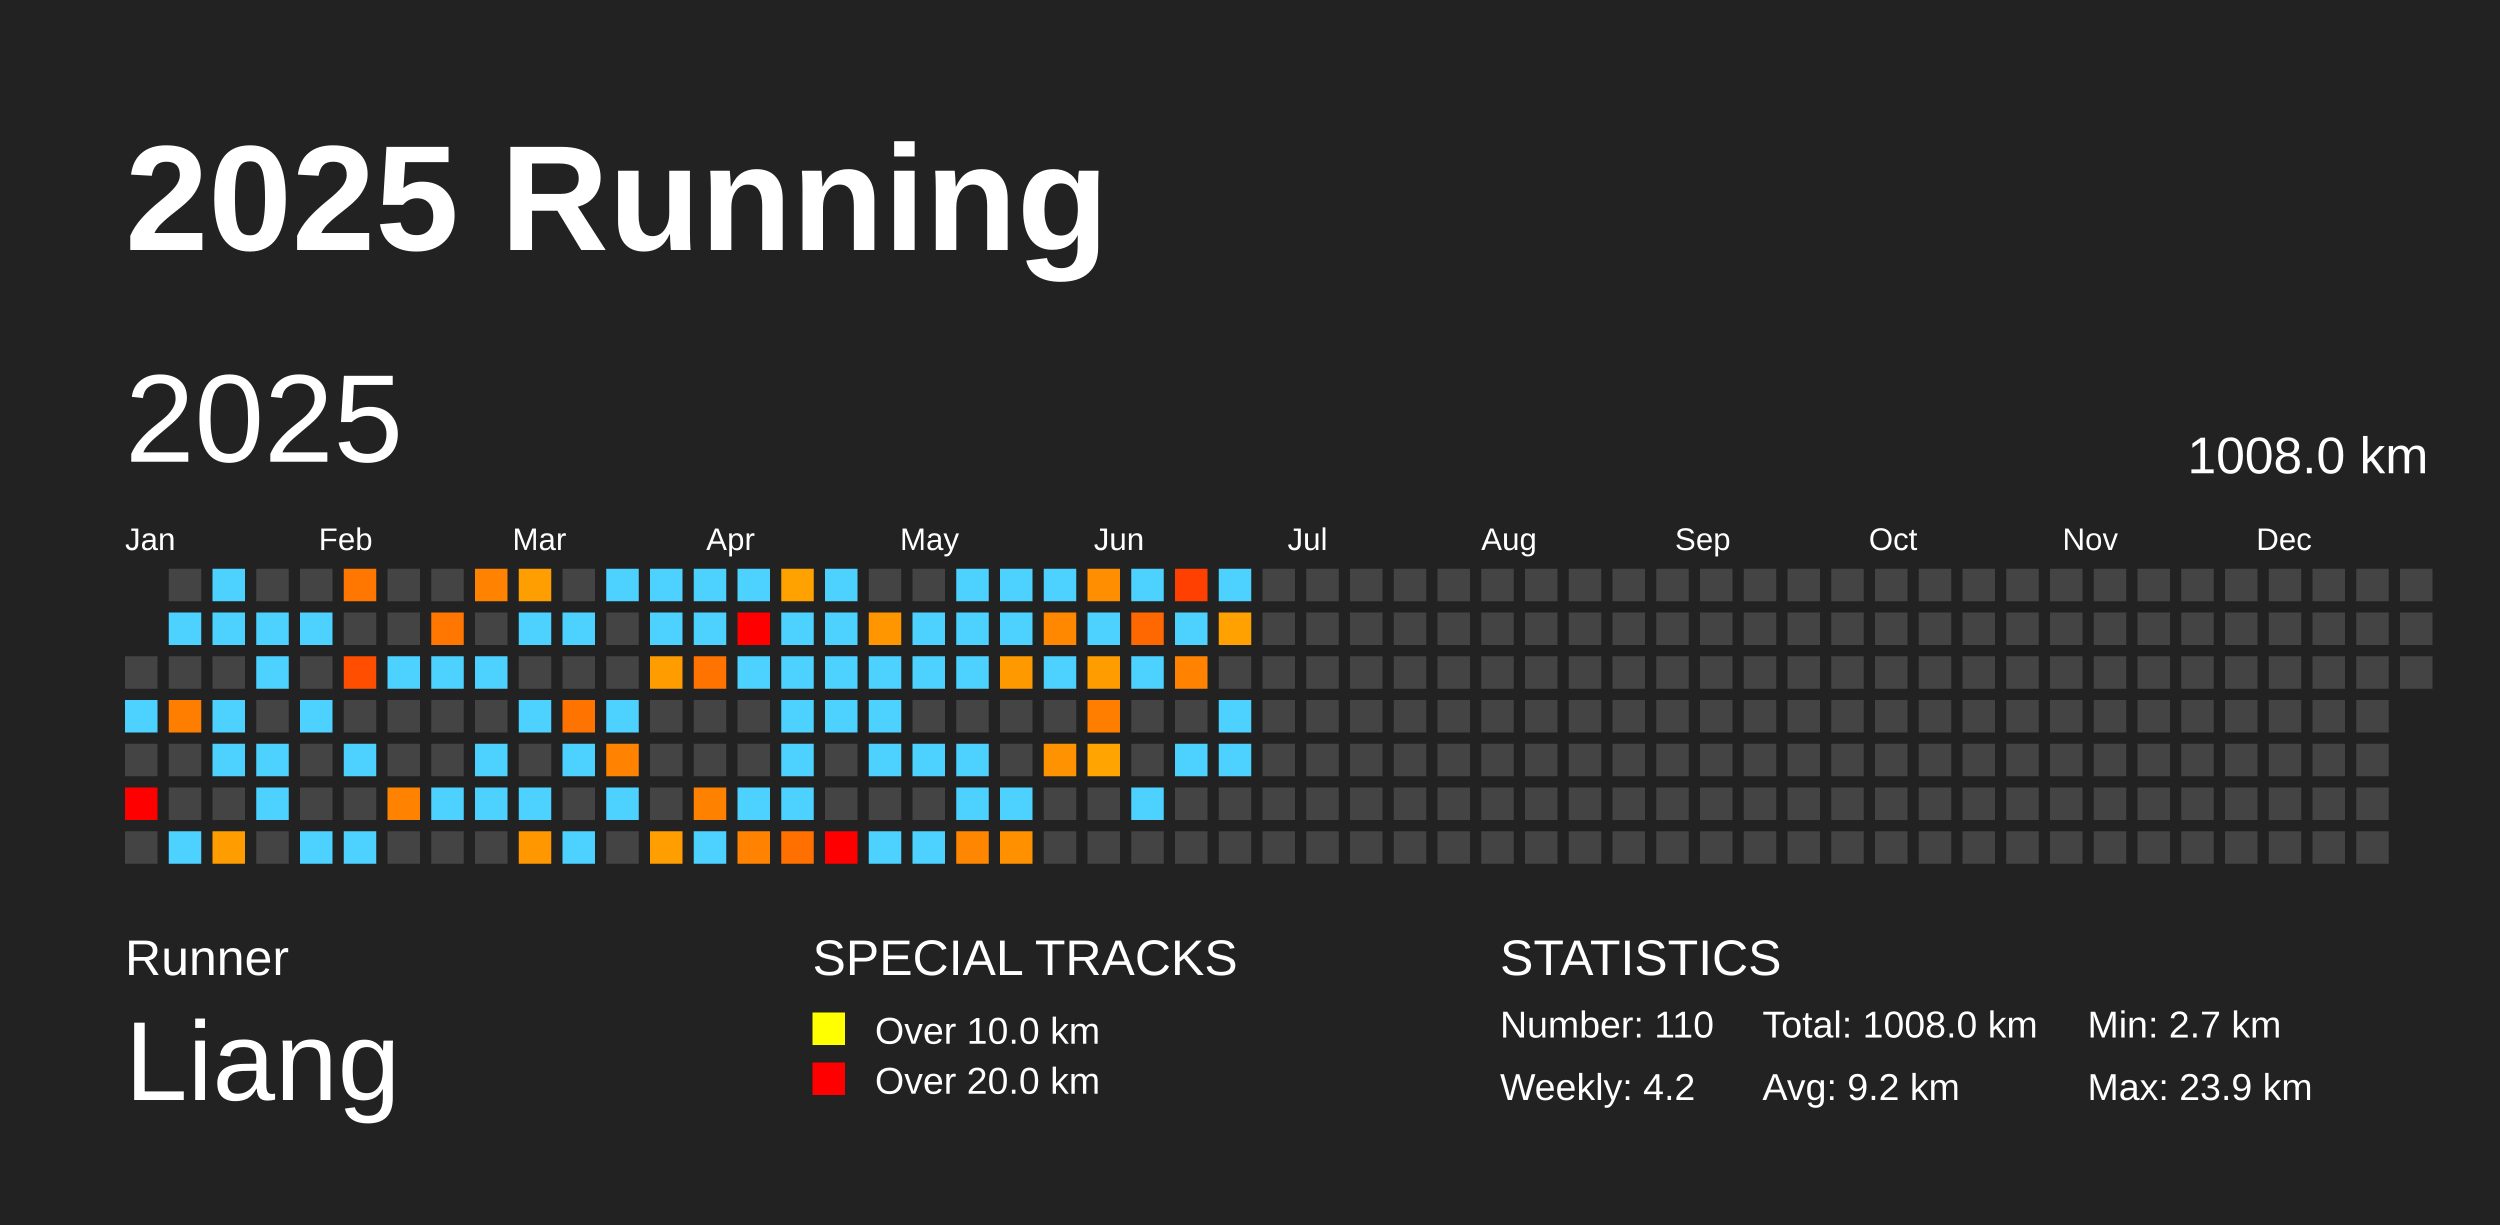
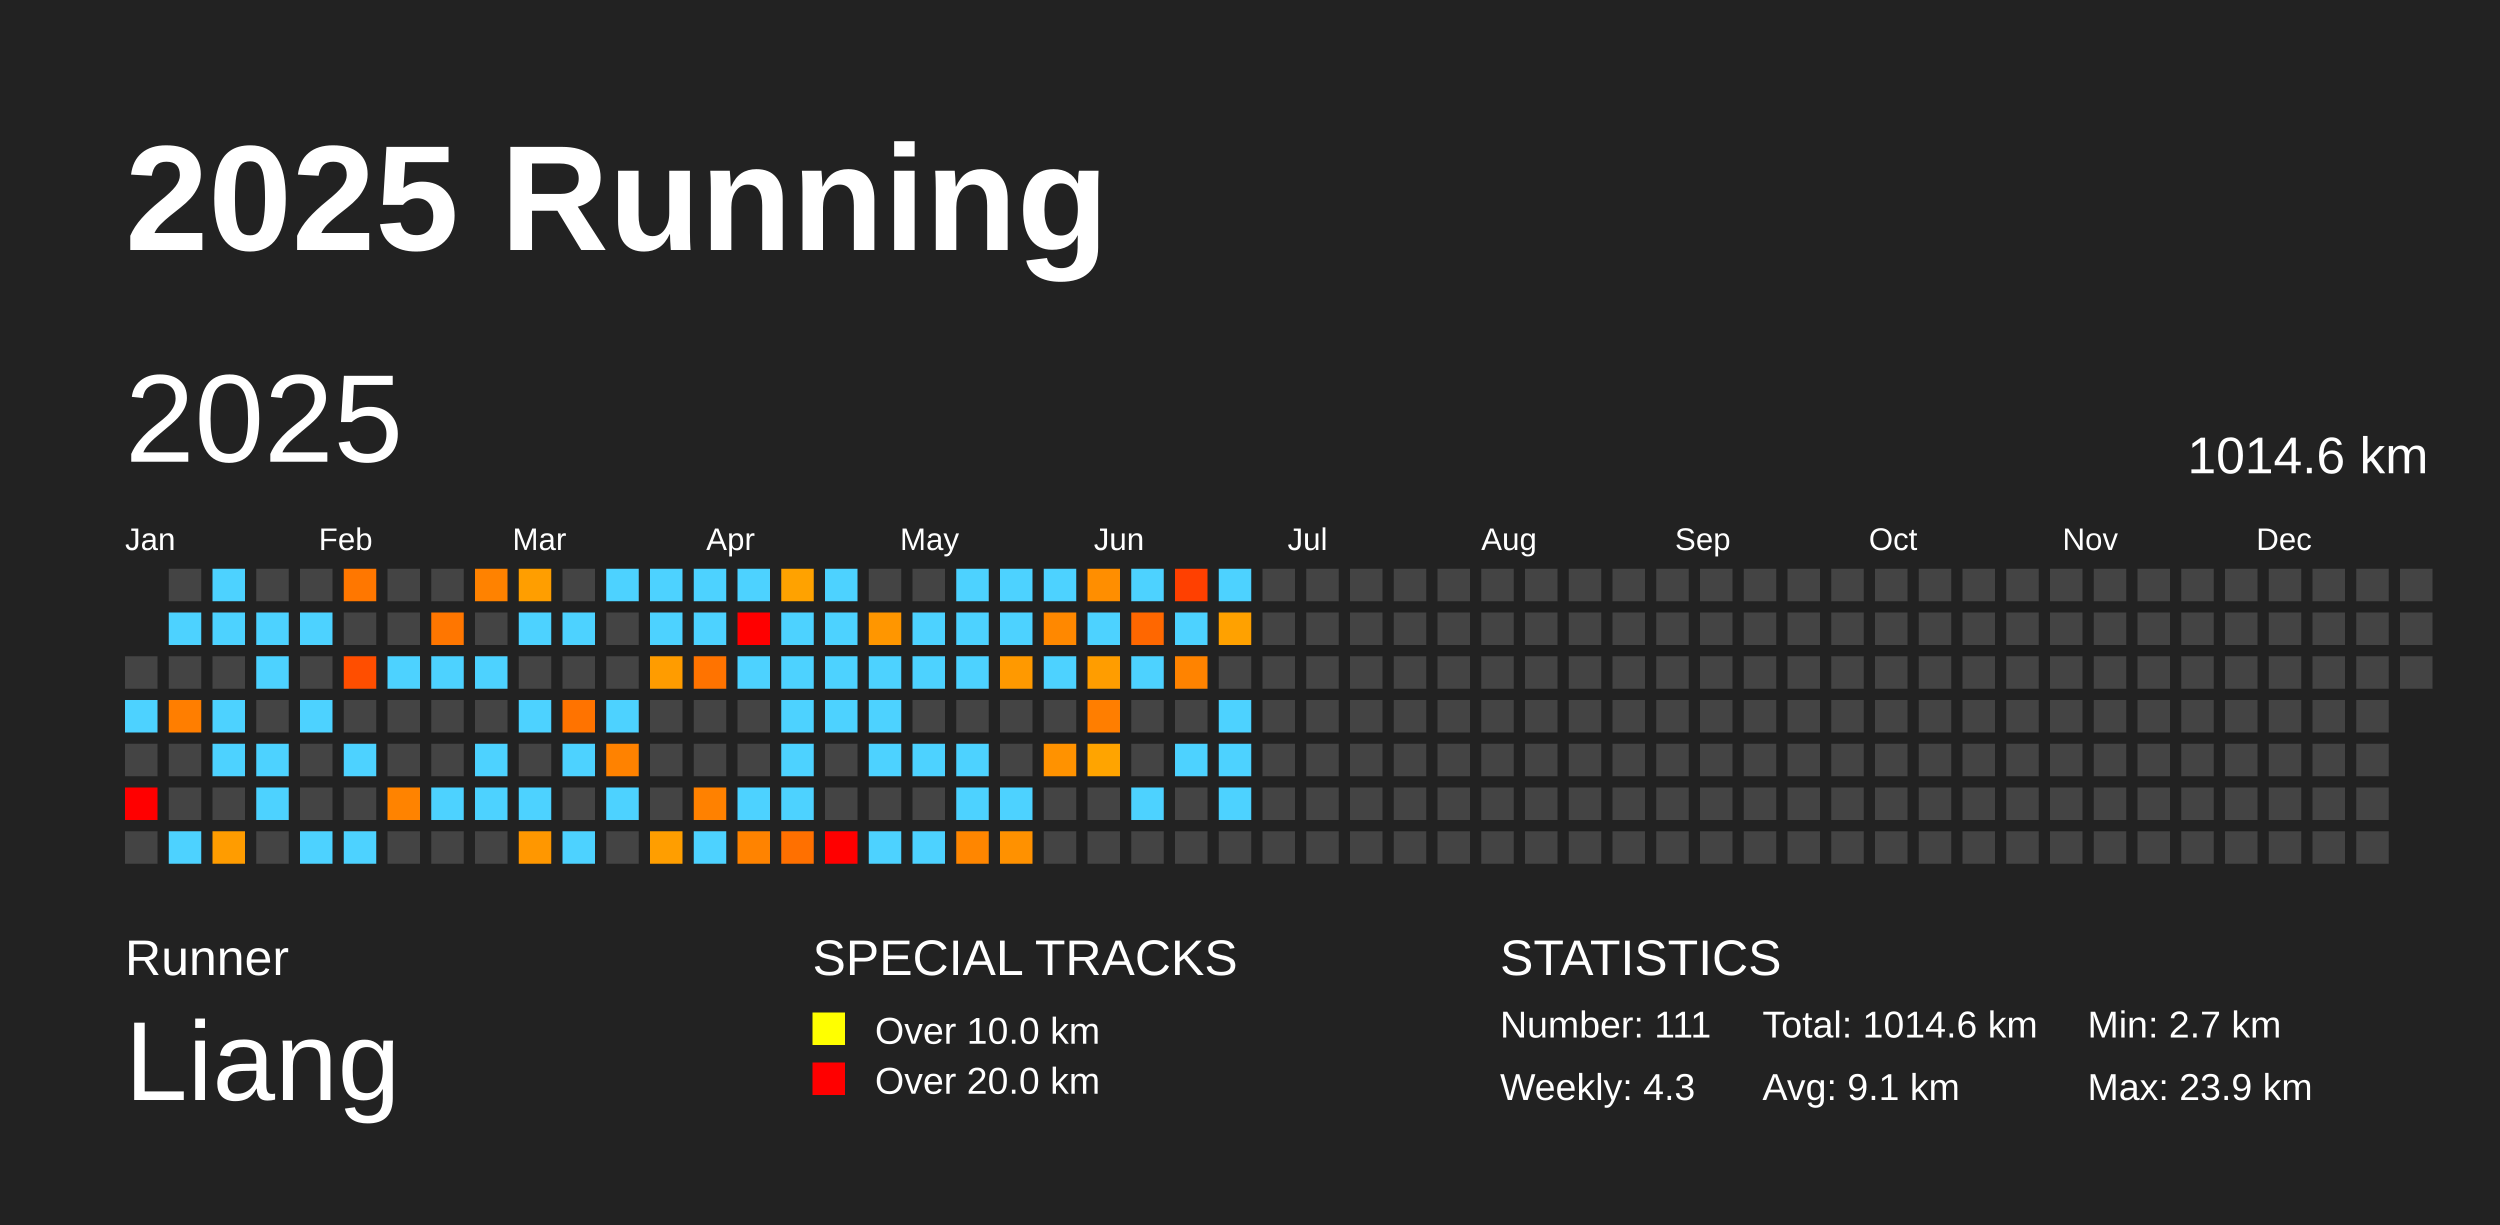
<svg xmlns="http://www.w3.org/2000/svg" baseProfile="full" height="98mm" version="1.1" viewBox="0,0,200,98" width="200mm">
  <defs />
  <rect fill="#222222" height="98" width="200" x="0" y="0" />
  <text fill="#FFFFFF" style="font-size:12px; font-family:Arial; font-weight:bold;" x="10" y="20">2025 Running</text>
  <text fill="#FFFFFF" style="font-size:4px; font-family:Arial" x="10" y="78">Runner</text>
  <text fill="#FFFFFF" style="font-size:9px; font-family:Arial" x="10" y="88">Liang</text>
  <text fill="#FFFFFF" style="font-size:4px; font-family:Arial" x="65" y="78">SPECIAL TRACKS</text>
  <rect fill="yellow" height="2.6" width="2.6" x="65" y="81" />
  <text fill="#FFFFFF" style="font-size:3px; font-family:Arial" x="70" y="83.5">Over 10.0 km</text>
  <rect fill="red" height="2.6" width="2.6" x="65" y="85" />
  <text fill="#FFFFFF" style="font-size:3px; font-family:Arial" x="70" y="87.5">Over 20.0 km</text>
  <text fill="#FFFFFF" style="font-size:4px; font-family:Arial" x="120" y="78">STATISTICS</text>
-   <text fill="#FFFFFF" style="font-size:3px; font-family:Arial" x="120" y="83">Number: 110</text>
-   <text fill="#FFFFFF" style="font-size:3px; font-family:Arial" x="120" y="88">Weekly: 4.2</text>
-   <text fill="#FFFFFF" style="font-size:3px; font-family:Arial" x="141" y="83">Total: 1008.0 km</text>
-   <text fill="#FFFFFF" style="font-size:3px; font-family:Arial" x="141" y="88">Avg: 9.2 km</text>
+   <text fill="#FFFFFF" style="font-size:3px; font-family:Arial" x="120" y="83">Number: 111</text>
+   <text fill="#FFFFFF" style="font-size:3px; font-family:Arial" x="120" y="88">Weekly: 4.3</text>
+   <text fill="#FFFFFF" style="font-size:3px; font-family:Arial" x="141" y="83">Total: 1014.6 km</text>
+   <text fill="#FFFFFF" style="font-size:3px; font-family:Arial" x="141" y="88">Avg: 9.1 km</text>
  <text fill="#FFFFFF" style="font-size:3px; font-family:Arial" x="167" y="83">Min: 2.7 km</text>
  <text fill="#FFFFFF" style="font-size:3px; font-family:Arial" x="167" y="88">Max: 23.9 km</text>
  <text dominant-baseline="hanging" fill="#FFFFFF" style="font-size:10.0px; font-family:Arial;" x="10" y="30">2025</text>
-   <text dominant-baseline="hanging" fill="#FFFFFF" style="font-size:4.125px; font-family:Arial;" x="175" y="35">1008.0 km</text>
+   <text dominant-baseline="hanging" fill="#FFFFFF" style="font-size:4.125px; font-family:Arial;" x="175" y="35">1014.6 km</text>
  <text fill="#FFFFFF" style="font-size:2.5px; font-family:Arial" x="10.0" y="44">Jan</text>
  <text fill="#FFFFFF" style="font-size:2.5px; font-family:Arial" x="25.5" y="44">Feb</text>
  <text fill="#FFFFFF" style="font-size:2.5px; font-family:Arial" x="41.0" y="44">Mar</text>
  <text fill="#FFFFFF" style="font-size:2.5px; font-family:Arial" x="56.5" y="44">Apr</text>
  <text fill="#FFFFFF" style="font-size:2.5px; font-family:Arial" x="72.0" y="44">May</text>
  <text fill="#FFFFFF" style="font-size:2.5px; font-family:Arial" x="87.5" y="44">Jun</text>
  <text fill="#FFFFFF" style="font-size:2.5px; font-family:Arial" x="103.0" y="44">Jul</text>
  <text fill="#FFFFFF" style="font-size:2.5px; font-family:Arial" x="118.5" y="44">Aug</text>
  <text fill="#FFFFFF" style="font-size:2.5px; font-family:Arial" x="134.0" y="44">Sep</text>
  <text fill="#FFFFFF" style="font-size:2.5px; font-family:Arial" x="149.5" y="44">Oct</text>
  <text fill="#FFFFFF" style="font-size:2.5px; font-family:Arial" x="165.0" y="44">Nov</text>
  <text fill="#FFFFFF" style="font-size:2.5px; font-family:Arial" x="180.5" y="44">Dec</text>
  <rect fill="#444444" height="2.6" width="2.6" x="10.0" y="52.5" />
  <rect fill="#4dd2ff" height="2.6" width="2.6" x="10.0" y="56.0" />
  <rect fill="#444444" height="2.6" width="2.6" x="10.0" y="59.5" />
  <rect fill="red" height="2.6" width="2.6" x="10.0" y="63.0" />
  <rect fill="#444444" height="2.6" width="2.6" x="10.0" y="66.5" />
  <rect fill="#444444" height="2.6" width="2.6" x="13.5" y="45.5" />
  <rect fill="#4dd2ff" height="2.6" width="2.6" x="13.5" y="49.0" />
  <rect fill="#444444" height="2.6" width="2.6" x="13.5" y="52.5" />
  <rect fill="#ff7e00" height="2.6" width="2.6" x="13.5" y="56.0" />
  <rect fill="#444444" height="2.6" width="2.6" x="13.5" y="59.5" />
  <rect fill="#444444" height="2.6" width="2.6" x="13.5" y="63.0" />
  <rect fill="#4dd2ff" height="2.6" width="2.6" x="13.5" y="66.5" />
  <rect fill="#4dd2ff" height="2.6" width="2.6" x="17.0" y="45.5" />
  <rect fill="#4dd2ff" height="2.6" width="2.6" x="17.0" y="49.0" />
  <rect fill="#444444" height="2.6" width="2.6" x="17.0" y="52.5" />
  <rect fill="#4dd2ff" height="2.6" width="2.6" x="17.0" y="56.0" />
  <rect fill="#4dd2ff" height="2.6" width="2.6" x="17.0" y="59.5" />
  <rect fill="#444444" height="2.6" width="2.6" x="17.0" y="63.0" />
  <rect fill="#ff9c00" height="2.6" width="2.6" x="17.0" y="66.5" />
  <rect fill="#444444" height="2.6" width="2.6" x="20.5" y="45.5" />
  <rect fill="#4dd2ff" height="2.6" width="2.6" x="20.5" y="49.0" />
  <rect fill="#4dd2ff" height="2.6" width="2.6" x="20.5" y="52.5" />
  <rect fill="#444444" height="2.6" width="2.6" x="20.5" y="56.0" />
  <rect fill="#4dd2ff" height="2.6" width="2.6" x="20.5" y="59.5" />
  <rect fill="#4dd2ff" height="2.6" width="2.6" x="20.5" y="63.0" />
  <rect fill="#444444" height="2.6" width="2.6" x="20.5" y="66.5" />
  <rect fill="#444444" height="2.6" width="2.6" x="24.0" y="45.5" />
  <rect fill="#4dd2ff" height="2.6" width="2.6" x="24.0" y="49.0" />
  <rect fill="#444444" height="2.6" width="2.6" x="24.0" y="52.5" />
  <rect fill="#4dd2ff" height="2.6" width="2.6" x="24.0" y="56.0" />
  <rect fill="#444444" height="2.6" width="2.6" x="24.0" y="59.5" />
  <rect fill="#444444" height="2.6" width="2.6" x="24.0" y="63.0" />
  <rect fill="#4dd2ff" height="2.6" width="2.6" x="24.0" y="66.5" />
  <rect fill="#ff7700" height="2.6" width="2.6" x="27.5" y="45.5" />
  <rect fill="#444444" height="2.6" width="2.6" x="27.5" y="49.0" />
  <rect fill="#ff4e00" height="2.6" width="2.6" x="27.5" y="52.5" />
  <rect fill="#444444" height="2.6" width="2.6" x="27.5" y="56.0" />
  <rect fill="#4dd2ff" height="2.6" width="2.6" x="27.5" y="59.5" />
  <rect fill="#444444" height="2.6" width="2.6" x="27.5" y="63.0" />
  <rect fill="#4dd2ff" height="2.6" width="2.6" x="27.5" y="66.5" />
  <rect fill="#444444" height="2.6" width="2.6" x="31.0" y="45.5" />
  <rect fill="#444444" height="2.6" width="2.6" x="31.0" y="49.0" />
  <rect fill="#4dd2ff" height="2.6" width="2.6" x="31.0" y="52.5" />
  <rect fill="#444444" height="2.6" width="2.6" x="31.0" y="56.0" />
  <rect fill="#444444" height="2.6" width="2.6" x="31.0" y="59.5" />
  <rect fill="#ff8300" height="2.6" width="2.6" x="31.0" y="63.0" />
  <rect fill="#444444" height="2.6" width="2.6" x="31.0" y="66.5" />
  <rect fill="#444444" height="2.6" width="2.6" x="34.5" y="45.5" />
  <rect fill="#ff7600" height="2.6" width="2.6" x="34.5" y="49.0" />
  <rect fill="#4dd2ff" height="2.6" width="2.6" x="34.5" y="52.5" />
  <rect fill="#444444" height="2.6" width="2.6" x="34.5" y="56.0" />
  <rect fill="#444444" height="2.6" width="2.6" x="34.5" y="59.5" />
  <rect fill="#4dd2ff" height="2.6" width="2.6" x="34.5" y="63.0" />
  <rect fill="#444444" height="2.6" width="2.6" x="34.5" y="66.5" />
  <rect fill="#ff8200" height="2.6" width="2.6" x="38.0" y="45.5" />
  <rect fill="#444444" height="2.6" width="2.6" x="38.0" y="49.0" />
  <rect fill="#4dd2ff" height="2.6" width="2.6" x="38.0" y="52.5" />
  <rect fill="#444444" height="2.6" width="2.6" x="38.0" y="56.0" />
  <rect fill="#4dd2ff" height="2.6" width="2.6" x="38.0" y="59.5" />
  <rect fill="#4dd2ff" height="2.6" width="2.6" x="38.0" y="63.0" />
  <rect fill="#444444" height="2.6" width="2.6" x="38.0" y="66.5" />
  <rect fill="#ff9e00" height="2.6" width="2.6" x="41.5" y="45.5" />
  <rect fill="#4dd2ff" height="2.6" width="2.6" x="41.5" y="49.0" />
  <rect fill="#444444" height="2.6" width="2.6" x="41.5" y="52.5" />
  <rect fill="#4dd2ff" height="2.6" width="2.6" x="41.5" y="56.0" />
  <rect fill="#444444" height="2.6" width="2.6" x="41.5" y="59.5" />
  <rect fill="#4dd2ff" height="2.6" width="2.6" x="41.5" y="63.0" />
  <rect fill="#ff9700" height="2.6" width="2.6" x="41.5" y="66.5" />
  <rect fill="#444444" height="2.6" width="2.6" x="45.0" y="45.5" />
  <rect fill="#4dd2ff" height="2.6" width="2.6" x="45.0" y="49.0" />
  <rect fill="#444444" height="2.6" width="2.6" x="45.0" y="52.5" />
  <rect fill="#ff7300" height="2.6" width="2.6" x="45.0" y="56.0" />
  <rect fill="#4dd2ff" height="2.6" width="2.6" x="45.0" y="59.5" />
  <rect fill="#444444" height="2.6" width="2.6" x="45.0" y="63.0" />
  <rect fill="#4dd2ff" height="2.6" width="2.6" x="45.0" y="66.5" />
  <rect fill="#4dd2ff" height="2.6" width="2.6" x="48.5" y="45.5" />
  <rect fill="#444444" height="2.6" width="2.6" x="48.5" y="49.0" />
  <rect fill="#444444" height="2.6" width="2.6" x="48.5" y="52.5" />
  <rect fill="#4dd2ff" height="2.6" width="2.6" x="48.5" y="56.0" />
  <rect fill="#ff8200" height="2.6" width="2.6" x="48.5" y="59.5" />
  <rect fill="#4dd2ff" height="2.6" width="2.6" x="48.5" y="63.0" />
  <rect fill="#444444" height="2.6" width="2.6" x="48.5" y="66.5" />
  <rect fill="#4dd2ff" height="2.6" width="2.6" x="52.0" y="45.5" />
  <rect fill="#4dd2ff" height="2.6" width="2.6" x="52.0" y="49.0" />
  <rect fill="#ff9c00" height="2.6" width="2.6" x="52.0" y="52.5" />
  <rect fill="#444444" height="2.6" width="2.6" x="52.0" y="56.0" />
  <rect fill="#444444" height="2.6" width="2.6" x="52.0" y="59.5" />
  <rect fill="#444444" height="2.6" width="2.6" x="52.0" y="63.0" />
  <rect fill="#ff9e00" height="2.6" width="2.6" x="52.0" y="66.5" />
  <rect fill="#4dd2ff" height="2.6" width="2.6" x="55.5" y="45.5" />
  <rect fill="#4dd2ff" height="2.6" width="2.6" x="55.5" y="49.0" />
  <rect fill="#ff7300" height="2.6" width="2.6" x="55.5" y="52.5" />
  <rect fill="#444444" height="2.6" width="2.6" x="55.5" y="56.0" />
  <rect fill="#444444" height="2.6" width="2.6" x="55.5" y="59.5" />
  <rect fill="#ff8100" height="2.6" width="2.6" x="55.5" y="63.0" />
  <rect fill="#4dd2ff" height="2.6" width="2.6" x="55.5" y="66.5" />
  <rect fill="#4dd2ff" height="2.6" width="2.6" x="59.0" y="45.5" />
  <rect fill="red" height="2.6" width="2.6" x="59.0" y="49.0" />
  <rect fill="#4dd2ff" height="2.6" width="2.6" x="59.0" y="52.5" />
  <rect fill="#444444" height="2.6" width="2.6" x="59.0" y="56.0" />
  <rect fill="#444444" height="2.6" width="2.6" x="59.0" y="59.5" />
  <rect fill="#4dd2ff" height="2.6" width="2.6" x="59.0" y="63.0" />
  <rect fill="#ff8300" height="2.6" width="2.6" x="59.0" y="66.5" />
  <rect fill="#ffa200" height="2.6" width="2.6" x="62.5" y="45.5" />
  <rect fill="#4dd2ff" height="2.6" width="2.6" x="62.5" y="49.0" />
  <rect fill="#4dd2ff" height="2.6" width="2.6" x="62.5" y="52.5" />
  <rect fill="#4dd2ff" height="2.6" width="2.6" x="62.5" y="56.0" />
  <rect fill="#4dd2ff" height="2.6" width="2.6" x="62.5" y="59.5" />
  <rect fill="#4dd2ff" height="2.6" width="2.6" x="62.5" y="63.0" />
  <rect fill="#ff7000" height="2.6" width="2.6" x="62.5" y="66.5" />
  <rect fill="#4dd2ff" height="2.6" width="2.6" x="66.0" y="45.5" />
  <rect fill="#4dd2ff" height="2.6" width="2.6" x="66.0" y="49.0" />
  <rect fill="#4dd2ff" height="2.6" width="2.6" x="66.0" y="52.5" />
  <rect fill="#4dd2ff" height="2.6" width="2.6" x="66.0" y="56.0" />
  <rect fill="#444444" height="2.6" width="2.6" x="66.0" y="59.5" />
  <rect fill="#444444" height="2.6" width="2.6" x="66.0" y="63.0" />
  <rect fill="red" height="2.6" width="2.6" x="66.0" y="66.5" />
  <rect fill="#444444" height="2.6" width="2.6" x="69.5" y="45.5" />
  <rect fill="#ff9600" height="2.6" width="2.6" x="69.5" y="49.0" />
  <rect fill="#4dd2ff" height="2.6" width="2.6" x="69.5" y="52.5" />
  <rect fill="#4dd2ff" height="2.6" width="2.6" x="69.5" y="56.0" />
  <rect fill="#4dd2ff" height="2.6" width="2.6" x="69.5" y="59.5" />
  <rect fill="#444444" height="2.6" width="2.6" x="69.5" y="63.0" />
  <rect fill="#4dd2ff" height="2.6" width="2.6" x="69.5" y="66.5" />
  <rect fill="#444444" height="2.6" width="2.6" x="73.0" y="45.5" />
  <rect fill="#4dd2ff" height="2.6" width="2.6" x="73.0" y="49.0" />
  <rect fill="#4dd2ff" height="2.6" width="2.6" x="73.0" y="52.5" />
  <rect fill="#444444" height="2.6" width="2.6" x="73.0" y="56.0" />
  <rect fill="#4dd2ff" height="2.6" width="2.6" x="73.0" y="59.5" />
  <rect fill="#444444" height="2.6" width="2.6" x="73.0" y="63.0" />
  <rect fill="#4dd2ff" height="2.6" width="2.6" x="73.0" y="66.5" />
  <rect fill="#4dd2ff" height="2.6" width="2.6" x="76.5" y="45.5" />
  <rect fill="#4dd2ff" height="2.6" width="2.6" x="76.5" y="49.0" />
  <rect fill="#4dd2ff" height="2.6" width="2.6" x="76.5" y="52.5" />
  <rect fill="#444444" height="2.6" width="2.6" x="76.5" y="56.0" />
  <rect fill="#4dd2ff" height="2.6" width="2.6" x="76.5" y="59.5" />
  <rect fill="#4dd2ff" height="2.6" width="2.6" x="76.5" y="63.0" />
  <rect fill="#ff8600" height="2.6" width="2.6" x="76.5" y="66.5" />
  <rect fill="#4dd2ff" height="2.6" width="2.6" x="80.0" y="45.5" />
  <rect fill="#4dd2ff" height="2.6" width="2.6" x="80.0" y="49.0" />
  <rect fill="#ff9900" height="2.6" width="2.6" x="80.0" y="52.5" />
  <rect fill="#444444" height="2.6" width="2.6" x="80.0" y="56.0" />
  <rect fill="#444444" height="2.6" width="2.6" x="80.0" y="59.5" />
  <rect fill="#4dd2ff" height="2.6" width="2.6" x="80.0" y="63.0" />
  <rect fill="#ff9100" height="2.6" width="2.6" x="80.0" y="66.5" />
  <rect fill="#4dd2ff" height="2.6" width="2.6" x="83.5" y="45.5" />
  <rect fill="#ff8800" height="2.6" width="2.6" x="83.5" y="49.0" />
  <rect fill="#4dd2ff" height="2.6" width="2.6" x="83.5" y="52.5" />
  <rect fill="#444444" height="2.6" width="2.6" x="83.5" y="56.0" />
  <rect fill="#ff9200" height="2.6" width="2.6" x="83.5" y="59.5" />
  <rect fill="#444444" height="2.6" width="2.6" x="83.5" y="63.0" />
  <rect fill="#444444" height="2.6" width="2.6" x="83.5" y="66.5" />
  <rect fill="#ff8e00" height="2.6" width="2.6" x="87.0" y="45.5" />
  <rect fill="#4dd2ff" height="2.6" width="2.6" x="87.0" y="49.0" />
  <rect fill="#ff9d00" height="2.6" width="2.6" x="87.0" y="52.5" />
  <rect fill="#ff7e00" height="2.6" width="2.6" x="87.0" y="56.0" />
  <rect fill="#ffa400" height="2.6" width="2.6" x="87.0" y="59.5" />
  <rect fill="#444444" height="2.6" width="2.6" x="87.0" y="63.0" />
  <rect fill="#444444" height="2.6" width="2.6" x="87.0" y="66.5" />
  <rect fill="#4dd2ff" height="2.6" width="2.6" x="90.5" y="45.5" />
  <rect fill="#ff6700" height="2.6" width="2.6" x="90.5" y="49.0" />
  <rect fill="#4dd2ff" height="2.6" width="2.6" x="90.5" y="52.5" />
  <rect fill="#444444" height="2.6" width="2.6" x="90.5" y="56.0" />
  <rect fill="#444444" height="2.6" width="2.6" x="90.5" y="59.5" />
  <rect fill="#4dd2ff" height="2.6" width="2.6" x="90.5" y="63.0" />
  <rect fill="#444444" height="2.6" width="2.6" x="90.5" y="66.5" />
  <rect fill="#ff4000" height="2.6" width="2.6" x="94.0" y="45.5" />
  <rect fill="#4dd2ff" height="2.6" width="2.6" x="94.0" y="49.0" />
  <rect fill="#ff8300" height="2.6" width="2.6" x="94.0" y="52.5" />
  <rect fill="#444444" height="2.6" width="2.6" x="94.0" y="56.0" />
  <rect fill="#4dd2ff" height="2.6" width="2.6" x="94.0" y="59.5" />
  <rect fill="#444444" height="2.6" width="2.6" x="94.0" y="63.0" />
  <rect fill="#444444" height="2.6" width="2.6" x="94.0" y="66.5" />
  <rect fill="#4dd2ff" height="2.6" width="2.6" x="97.5" y="45.5" />
  <rect fill="#ffa100" height="2.6" width="2.6" x="97.5" y="49.0" />
  <rect fill="#444444" height="2.6" width="2.6" x="97.5" y="52.5" />
  <rect fill="#4dd2ff" height="2.6" width="2.6" x="97.5" y="56.0" />
  <rect fill="#4dd2ff" height="2.6" width="2.6" x="97.5" y="59.5" />
-   <rect fill="#444444" height="2.6" width="2.6" x="97.5" y="63.0" />
+   <rect fill="#4dd2ff" height="2.6" width="2.6" x="97.5" y="63.0" />
  <rect fill="#444444" height="2.6" width="2.6" x="97.5" y="66.5" />
  <rect fill="#444444" height="2.6" width="2.6" x="101.0" y="45.5" />
  <rect fill="#444444" height="2.6" width="2.6" x="101.0" y="49.0" />
  <rect fill="#444444" height="2.6" width="2.6" x="101.0" y="52.5" />
  <rect fill="#444444" height="2.6" width="2.6" x="101.0" y="56.0" />
  <rect fill="#444444" height="2.6" width="2.6" x="101.0" y="59.5" />
  <rect fill="#444444" height="2.6" width="2.6" x="101.0" y="63.0" />
  <rect fill="#444444" height="2.6" width="2.6" x="101.0" y="66.5" />
  <rect fill="#444444" height="2.6" width="2.6" x="104.5" y="45.5" />
  <rect fill="#444444" height="2.6" width="2.6" x="104.5" y="49.0" />
  <rect fill="#444444" height="2.6" width="2.6" x="104.5" y="52.5" />
  <rect fill="#444444" height="2.6" width="2.6" x="104.5" y="56.0" />
  <rect fill="#444444" height="2.6" width="2.6" x="104.5" y="59.5" />
  <rect fill="#444444" height="2.6" width="2.6" x="104.5" y="63.0" />
  <rect fill="#444444" height="2.6" width="2.6" x="104.5" y="66.5" />
  <rect fill="#444444" height="2.6" width="2.6" x="108.0" y="45.5" />
  <rect fill="#444444" height="2.6" width="2.6" x="108.0" y="49.0" />
  <rect fill="#444444" height="2.6" width="2.6" x="108.0" y="52.5" />
  <rect fill="#444444" height="2.6" width="2.6" x="108.0" y="56.0" />
  <rect fill="#444444" height="2.6" width="2.6" x="108.0" y="59.5" />
  <rect fill="#444444" height="2.6" width="2.6" x="108.0" y="63.0" />
  <rect fill="#444444" height="2.6" width="2.6" x="108.0" y="66.5" />
  <rect fill="#444444" height="2.6" width="2.6" x="111.5" y="45.5" />
  <rect fill="#444444" height="2.6" width="2.6" x="111.5" y="49.0" />
  <rect fill="#444444" height="2.6" width="2.6" x="111.5" y="52.5" />
  <rect fill="#444444" height="2.6" width="2.6" x="111.5" y="56.0" />
  <rect fill="#444444" height="2.6" width="2.6" x="111.5" y="59.5" />
  <rect fill="#444444" height="2.6" width="2.6" x="111.5" y="63.0" />
  <rect fill="#444444" height="2.6" width="2.6" x="111.5" y="66.5" />
  <rect fill="#444444" height="2.6" width="2.6" x="115.0" y="45.5" />
  <rect fill="#444444" height="2.6" width="2.6" x="115.0" y="49.0" />
  <rect fill="#444444" height="2.6" width="2.6" x="115.0" y="52.5" />
  <rect fill="#444444" height="2.6" width="2.6" x="115.0" y="56.0" />
  <rect fill="#444444" height="2.6" width="2.6" x="115.0" y="59.5" />
  <rect fill="#444444" height="2.6" width="2.6" x="115.0" y="63.0" />
  <rect fill="#444444" height="2.6" width="2.6" x="115.0" y="66.5" />
  <rect fill="#444444" height="2.6" width="2.6" x="118.5" y="45.5" />
  <rect fill="#444444" height="2.6" width="2.6" x="118.5" y="49.0" />
  <rect fill="#444444" height="2.6" width="2.6" x="118.5" y="52.5" />
  <rect fill="#444444" height="2.6" width="2.6" x="118.5" y="56.0" />
  <rect fill="#444444" height="2.6" width="2.6" x="118.5" y="59.5" />
  <rect fill="#444444" height="2.6" width="2.6" x="118.5" y="63.0" />
  <rect fill="#444444" height="2.6" width="2.6" x="118.5" y="66.5" />
  <rect fill="#444444" height="2.6" width="2.6" x="122.0" y="45.5" />
  <rect fill="#444444" height="2.6" width="2.6" x="122.0" y="49.0" />
  <rect fill="#444444" height="2.6" width="2.6" x="122.0" y="52.5" />
  <rect fill="#444444" height="2.6" width="2.6" x="122.0" y="56.0" />
  <rect fill="#444444" height="2.6" width="2.6" x="122.0" y="59.5" />
  <rect fill="#444444" height="2.6" width="2.6" x="122.0" y="63.0" />
  <rect fill="#444444" height="2.6" width="2.6" x="122.0" y="66.5" />
  <rect fill="#444444" height="2.6" width="2.6" x="125.5" y="45.5" />
  <rect fill="#444444" height="2.6" width="2.6" x="125.5" y="49.0" />
  <rect fill="#444444" height="2.6" width="2.6" x="125.5" y="52.5" />
  <rect fill="#444444" height="2.6" width="2.6" x="125.5" y="56.0" />
  <rect fill="#444444" height="2.6" width="2.6" x="125.5" y="59.5" />
  <rect fill="#444444" height="2.6" width="2.6" x="125.5" y="63.0" />
  <rect fill="#444444" height="2.6" width="2.6" x="125.5" y="66.5" />
  <rect fill="#444444" height="2.6" width="2.6" x="129.0" y="45.5" />
  <rect fill="#444444" height="2.6" width="2.6" x="129.0" y="49.0" />
  <rect fill="#444444" height="2.6" width="2.6" x="129.0" y="52.5" />
  <rect fill="#444444" height="2.6" width="2.6" x="129.0" y="56.0" />
  <rect fill="#444444" height="2.6" width="2.6" x="129.0" y="59.5" />
  <rect fill="#444444" height="2.6" width="2.6" x="129.0" y="63.0" />
  <rect fill="#444444" height="2.6" width="2.6" x="129.0" y="66.5" />
  <rect fill="#444444" height="2.6" width="2.6" x="132.5" y="45.5" />
  <rect fill="#444444" height="2.6" width="2.6" x="132.5" y="49.0" />
  <rect fill="#444444" height="2.6" width="2.6" x="132.5" y="52.5" />
  <rect fill="#444444" height="2.6" width="2.6" x="132.5" y="56.0" />
  <rect fill="#444444" height="2.6" width="2.6" x="132.5" y="59.5" />
  <rect fill="#444444" height="2.6" width="2.6" x="132.5" y="63.0" />
  <rect fill="#444444" height="2.6" width="2.6" x="132.5" y="66.5" />
  <rect fill="#444444" height="2.6" width="2.6" x="136.0" y="45.5" />
  <rect fill="#444444" height="2.6" width="2.6" x="136.0" y="49.0" />
  <rect fill="#444444" height="2.6" width="2.6" x="136.0" y="52.5" />
  <rect fill="#444444" height="2.6" width="2.6" x="136.0" y="56.0" />
  <rect fill="#444444" height="2.6" width="2.6" x="136.0" y="59.5" />
  <rect fill="#444444" height="2.6" width="2.6" x="136.0" y="63.0" />
  <rect fill="#444444" height="2.6" width="2.6" x="136.0" y="66.5" />
  <rect fill="#444444" height="2.6" width="2.6" x="139.5" y="45.5" />
  <rect fill="#444444" height="2.6" width="2.6" x="139.5" y="49.0" />
  <rect fill="#444444" height="2.6" width="2.6" x="139.5" y="52.5" />
  <rect fill="#444444" height="2.6" width="2.6" x="139.5" y="56.0" />
  <rect fill="#444444" height="2.6" width="2.6" x="139.5" y="59.5" />
  <rect fill="#444444" height="2.6" width="2.6" x="139.5" y="63.0" />
  <rect fill="#444444" height="2.6" width="2.6" x="139.5" y="66.5" />
  <rect fill="#444444" height="2.6" width="2.6" x="143.0" y="45.5" />
  <rect fill="#444444" height="2.6" width="2.6" x="143.0" y="49.0" />
  <rect fill="#444444" height="2.6" width="2.6" x="143.0" y="52.5" />
  <rect fill="#444444" height="2.6" width="2.6" x="143.0" y="56.0" />
  <rect fill="#444444" height="2.6" width="2.6" x="143.0" y="59.5" />
  <rect fill="#444444" height="2.6" width="2.6" x="143.0" y="63.0" />
  <rect fill="#444444" height="2.6" width="2.6" x="143.0" y="66.5" />
  <rect fill="#444444" height="2.6" width="2.6" x="146.5" y="45.5" />
  <rect fill="#444444" height="2.6" width="2.6" x="146.5" y="49.0" />
  <rect fill="#444444" height="2.6" width="2.6" x="146.5" y="52.5" />
  <rect fill="#444444" height="2.6" width="2.6" x="146.5" y="56.0" />
  <rect fill="#444444" height="2.6" width="2.6" x="146.5" y="59.5" />
  <rect fill="#444444" height="2.6" width="2.6" x="146.5" y="63.0" />
  <rect fill="#444444" height="2.6" width="2.6" x="146.5" y="66.5" />
  <rect fill="#444444" height="2.6" width="2.6" x="150.0" y="45.5" />
  <rect fill="#444444" height="2.6" width="2.6" x="150.0" y="49.0" />
  <rect fill="#444444" height="2.6" width="2.6" x="150.0" y="52.5" />
  <rect fill="#444444" height="2.6" width="2.6" x="150.0" y="56.0" />
  <rect fill="#444444" height="2.6" width="2.6" x="150.0" y="59.5" />
  <rect fill="#444444" height="2.6" width="2.6" x="150.0" y="63.0" />
  <rect fill="#444444" height="2.6" width="2.6" x="150.0" y="66.5" />
  <rect fill="#444444" height="2.6" width="2.6" x="153.5" y="45.5" />
  <rect fill="#444444" height="2.6" width="2.6" x="153.5" y="49.0" />
  <rect fill="#444444" height="2.6" width="2.6" x="153.5" y="52.5" />
  <rect fill="#444444" height="2.6" width="2.6" x="153.5" y="56.0" />
  <rect fill="#444444" height="2.6" width="2.6" x="153.5" y="59.5" />
  <rect fill="#444444" height="2.6" width="2.6" x="153.5" y="63.0" />
  <rect fill="#444444" height="2.6" width="2.6" x="153.5" y="66.5" />
  <rect fill="#444444" height="2.6" width="2.6" x="157.0" y="45.5" />
  <rect fill="#444444" height="2.6" width="2.6" x="157.0" y="49.0" />
  <rect fill="#444444" height="2.6" width="2.6" x="157.0" y="52.5" />
  <rect fill="#444444" height="2.6" width="2.6" x="157.0" y="56.0" />
  <rect fill="#444444" height="2.6" width="2.6" x="157.0" y="59.5" />
  <rect fill="#444444" height="2.6" width="2.6" x="157.0" y="63.0" />
  <rect fill="#444444" height="2.6" width="2.6" x="157.0" y="66.5" />
  <rect fill="#444444" height="2.6" width="2.6" x="160.5" y="45.5" />
  <rect fill="#444444" height="2.6" width="2.6" x="160.5" y="49.0" />
  <rect fill="#444444" height="2.6" width="2.6" x="160.5" y="52.5" />
  <rect fill="#444444" height="2.6" width="2.6" x="160.5" y="56.0" />
  <rect fill="#444444" height="2.6" width="2.6" x="160.5" y="59.5" />
  <rect fill="#444444" height="2.6" width="2.6" x="160.5" y="63.0" />
  <rect fill="#444444" height="2.6" width="2.6" x="160.5" y="66.5" />
  <rect fill="#444444" height="2.6" width="2.6" x="164.0" y="45.5" />
  <rect fill="#444444" height="2.6" width="2.6" x="164.0" y="49.0" />
  <rect fill="#444444" height="2.6" width="2.6" x="164.0" y="52.5" />
  <rect fill="#444444" height="2.6" width="2.6" x="164.0" y="56.0" />
  <rect fill="#444444" height="2.6" width="2.6" x="164.0" y="59.5" />
  <rect fill="#444444" height="2.6" width="2.6" x="164.0" y="63.0" />
  <rect fill="#444444" height="2.6" width="2.6" x="164.0" y="66.5" />
  <rect fill="#444444" height="2.6" width="2.6" x="167.5" y="45.5" />
  <rect fill="#444444" height="2.6" width="2.6" x="167.5" y="49.0" />
  <rect fill="#444444" height="2.6" width="2.6" x="167.5" y="52.5" />
  <rect fill="#444444" height="2.6" width="2.6" x="167.5" y="56.0" />
  <rect fill="#444444" height="2.6" width="2.6" x="167.5" y="59.5" />
  <rect fill="#444444" height="2.6" width="2.6" x="167.5" y="63.0" />
  <rect fill="#444444" height="2.6" width="2.6" x="167.5" y="66.5" />
  <rect fill="#444444" height="2.6" width="2.6" x="171.0" y="45.5" />
  <rect fill="#444444" height="2.6" width="2.6" x="171.0" y="49.0" />
  <rect fill="#444444" height="2.6" width="2.6" x="171.0" y="52.5" />
  <rect fill="#444444" height="2.6" width="2.6" x="171.0" y="56.0" />
  <rect fill="#444444" height="2.6" width="2.6" x="171.0" y="59.5" />
  <rect fill="#444444" height="2.6" width="2.6" x="171.0" y="63.0" />
  <rect fill="#444444" height="2.6" width="2.6" x="171.0" y="66.5" />
  <rect fill="#444444" height="2.6" width="2.6" x="174.5" y="45.5" />
  <rect fill="#444444" height="2.6" width="2.6" x="174.5" y="49.0" />
  <rect fill="#444444" height="2.6" width="2.6" x="174.5" y="52.5" />
  <rect fill="#444444" height="2.6" width="2.6" x="174.5" y="56.0" />
  <rect fill="#444444" height="2.6" width="2.6" x="174.5" y="59.5" />
  <rect fill="#444444" height="2.6" width="2.6" x="174.5" y="63.0" />
  <rect fill="#444444" height="2.6" width="2.6" x="174.5" y="66.5" />
  <rect fill="#444444" height="2.6" width="2.6" x="178.0" y="45.5" />
  <rect fill="#444444" height="2.6" width="2.6" x="178.0" y="49.0" />
  <rect fill="#444444" height="2.6" width="2.6" x="178.0" y="52.5" />
  <rect fill="#444444" height="2.6" width="2.6" x="178.0" y="56.0" />
  <rect fill="#444444" height="2.6" width="2.6" x="178.0" y="59.5" />
  <rect fill="#444444" height="2.6" width="2.6" x="178.0" y="63.0" />
  <rect fill="#444444" height="2.6" width="2.6" x="178.0" y="66.5" />
  <rect fill="#444444" height="2.6" width="2.6" x="181.5" y="45.5" />
  <rect fill="#444444" height="2.6" width="2.6" x="181.5" y="49.0" />
  <rect fill="#444444" height="2.6" width="2.6" x="181.5" y="52.5" />
  <rect fill="#444444" height="2.6" width="2.6" x="181.5" y="56.0" />
  <rect fill="#444444" height="2.6" width="2.6" x="181.5" y="59.5" />
  <rect fill="#444444" height="2.6" width="2.6" x="181.5" y="63.0" />
  <rect fill="#444444" height="2.6" width="2.6" x="181.5" y="66.5" />
  <rect fill="#444444" height="2.6" width="2.6" x="185.0" y="45.5" />
  <rect fill="#444444" height="2.6" width="2.6" x="185.0" y="49.0" />
  <rect fill="#444444" height="2.6" width="2.6" x="185.0" y="52.5" />
  <rect fill="#444444" height="2.6" width="2.6" x="185.0" y="56.0" />
  <rect fill="#444444" height="2.6" width="2.6" x="185.0" y="59.5" />
  <rect fill="#444444" height="2.6" width="2.6" x="185.0" y="63.0" />
  <rect fill="#444444" height="2.6" width="2.6" x="185.0" y="66.5" />
  <rect fill="#444444" height="2.6" width="2.6" x="188.5" y="45.5" />
  <rect fill="#444444" height="2.6" width="2.6" x="188.5" y="49.0" />
  <rect fill="#444444" height="2.6" width="2.6" x="188.5" y="52.5" />
  <rect fill="#444444" height="2.6" width="2.6" x="188.5" y="56.0" />
  <rect fill="#444444" height="2.6" width="2.6" x="188.5" y="59.5" />
  <rect fill="#444444" height="2.6" width="2.6" x="188.5" y="63.0" />
  <rect fill="#444444" height="2.6" width="2.6" x="188.5" y="66.5" />
  <rect fill="#444444" height="2.6" width="2.6" x="192.0" y="45.5" />
  <rect fill="#444444" height="2.6" width="2.6" x="192.0" y="49.0" />
  <rect fill="#444444" height="2.6" width="2.6" x="192.0" y="52.5" />
</svg>
